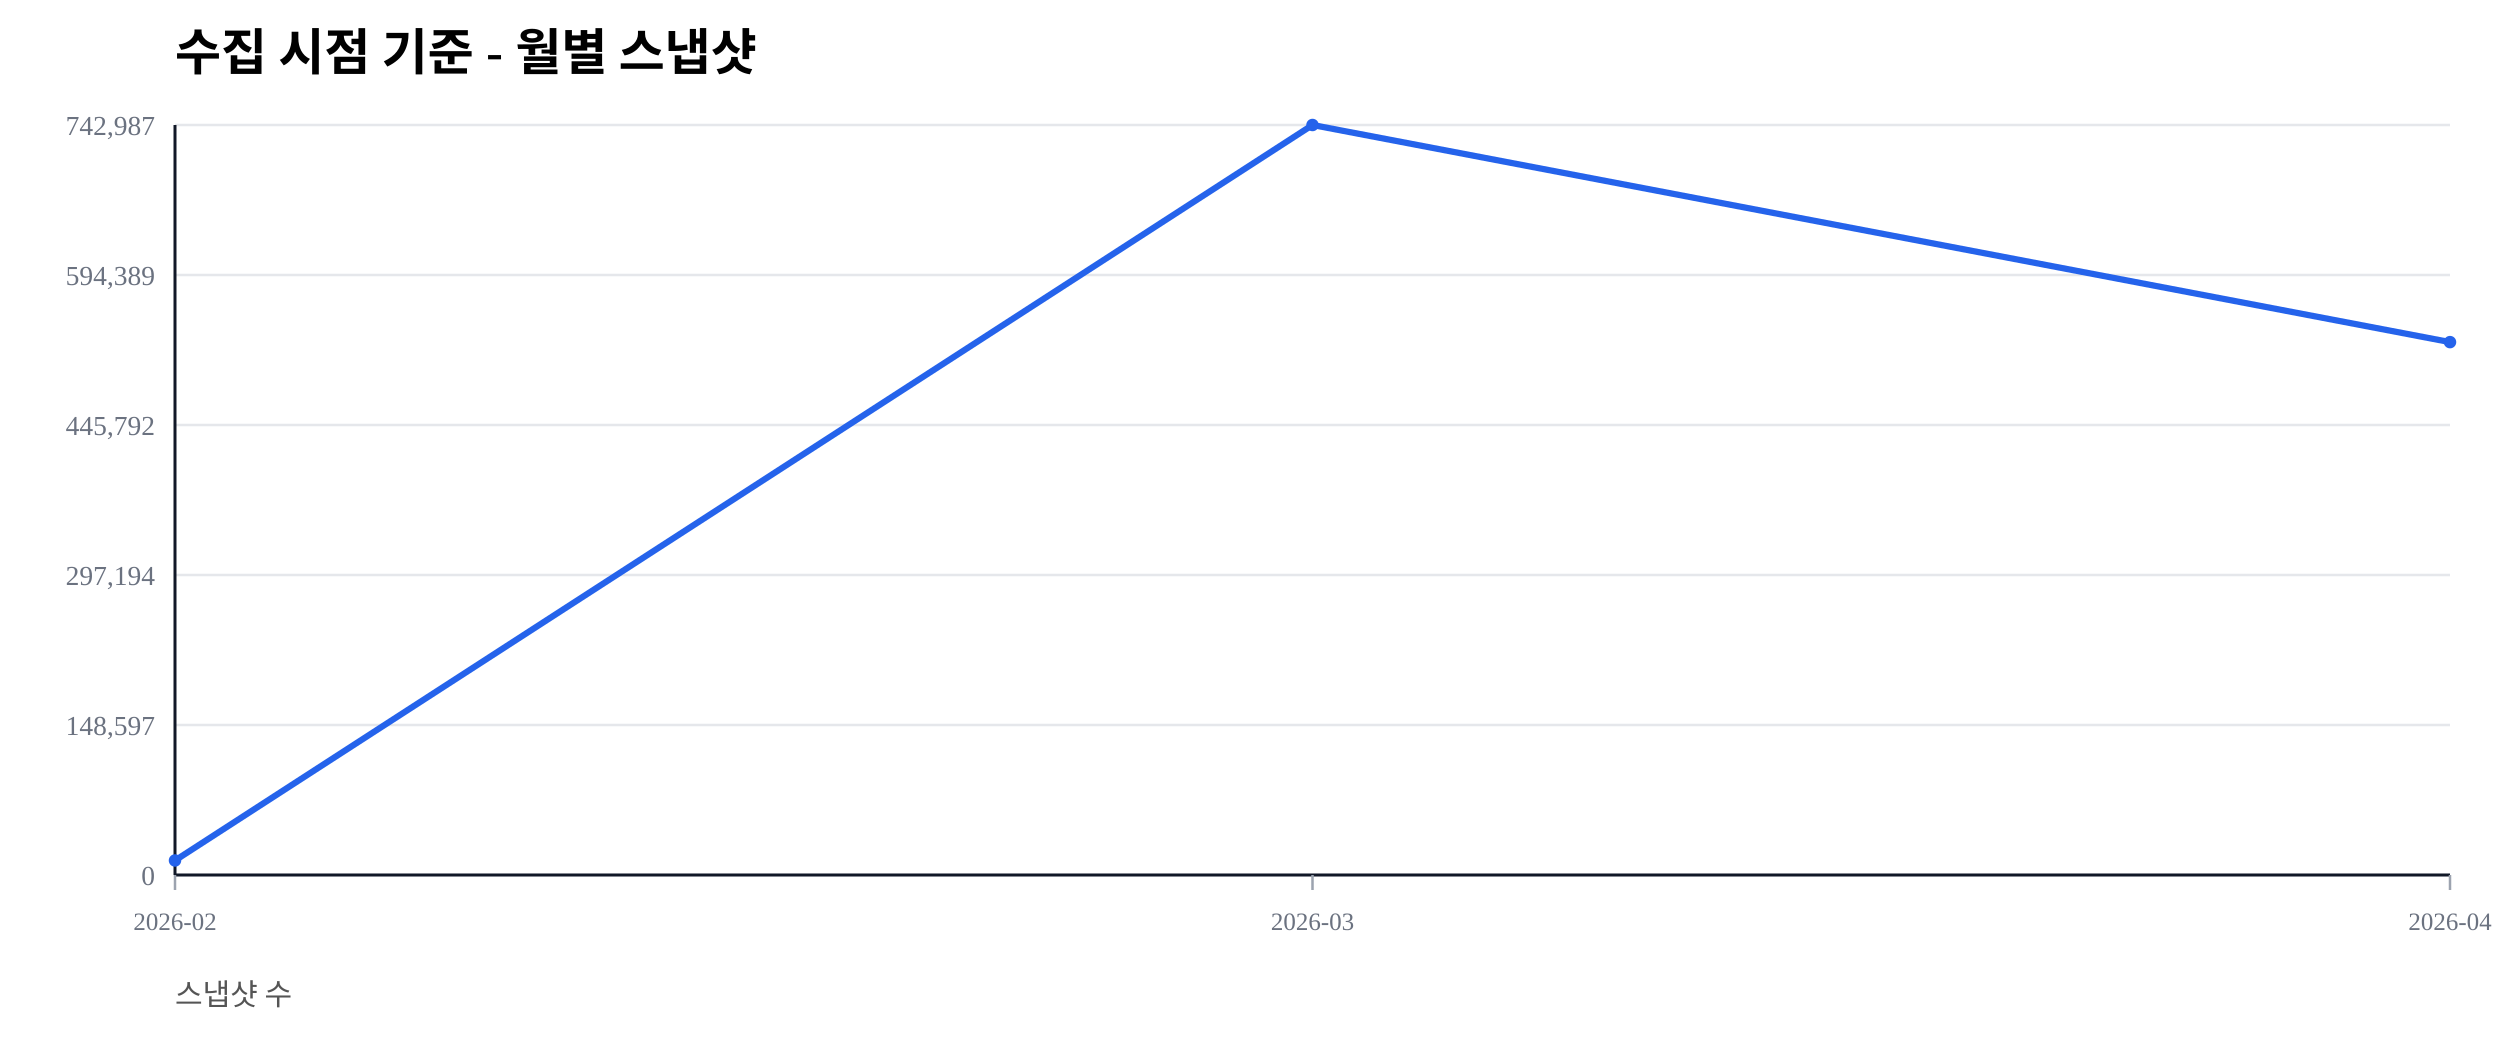
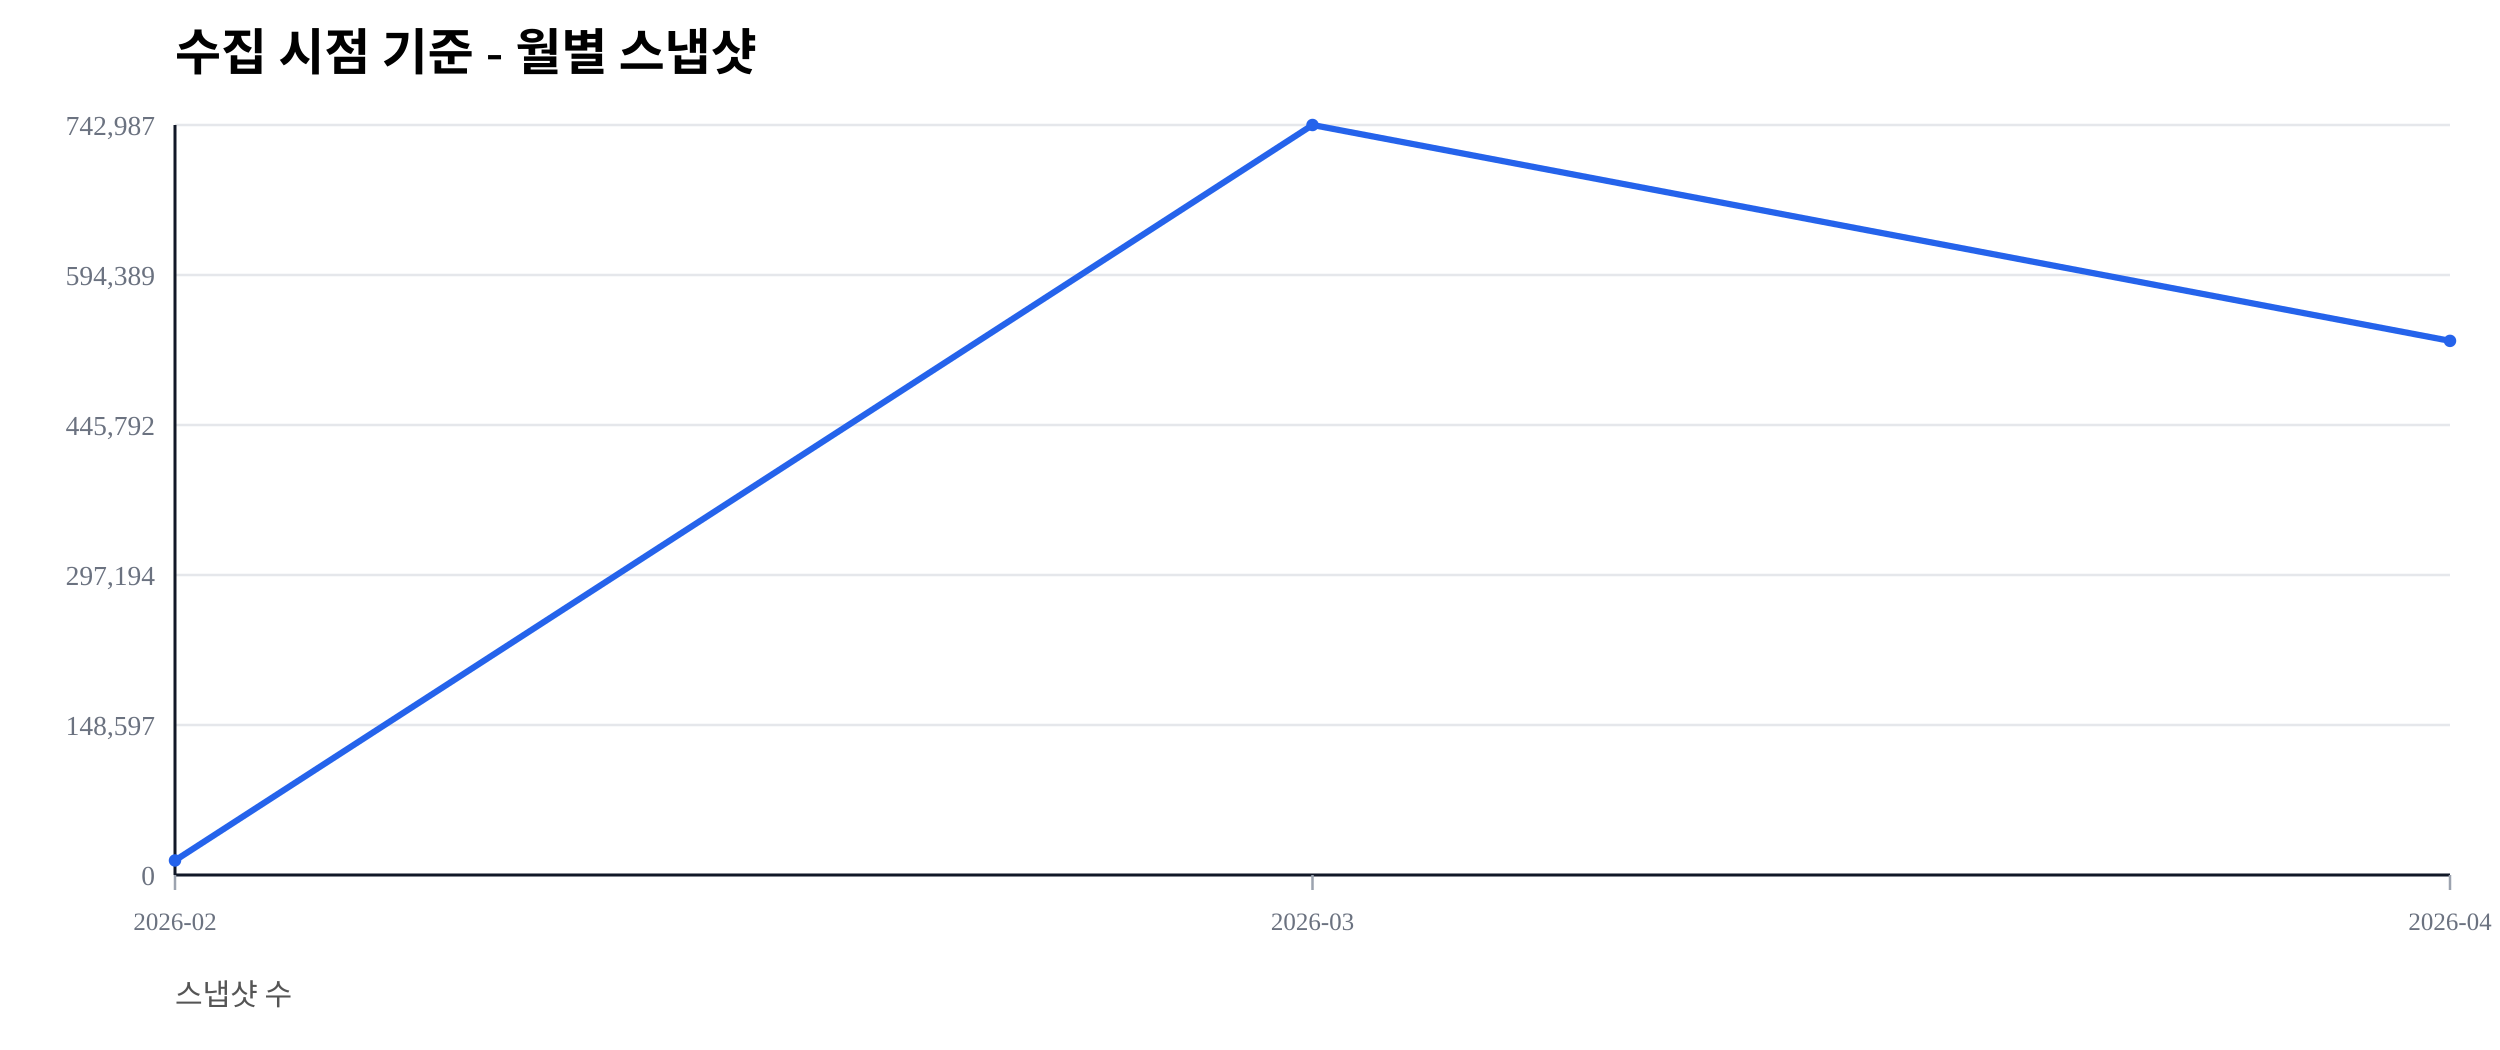
<svg xmlns="http://www.w3.org/2000/svg" width="1000" height="420" viewBox="0 0 1000 420">
  <rect width="100%" height="100%" fill="#ffffff" />
  <text x="70" y="28" font-size="20" font-weight="600">수집 시점 기준 - 월별 스냅샷</text>
  <text x="70" y="402" font-size="12" fill="#555">스냅샷 수</text>
  <line x1="70" y1="350.00" x2="980" y2="350.00" stroke="#e5e7eb" stroke-width="1" />
  <text x="62" y="354.00" font-size="11" fill="#6b7280" text-anchor="end">0</text>
  <line x1="70" y1="290.00" x2="980" y2="290.00" stroke="#e5e7eb" stroke-width="1" />
  <text x="62" y="294.00" font-size="11" fill="#6b7280" text-anchor="end">148,597</text>
  <line x1="70" y1="230.00" x2="980" y2="230.00" stroke="#e5e7eb" stroke-width="1" />
  <text x="62" y="234.00" font-size="11" fill="#6b7280" text-anchor="end">297,194</text>
  <line x1="70" y1="170.00" x2="980" y2="170.00" stroke="#e5e7eb" stroke-width="1" />
  <text x="62" y="174.00" font-size="11" fill="#6b7280" text-anchor="end">445,792</text>
  <line x1="70" y1="110.00" x2="980" y2="110.00" stroke="#e5e7eb" stroke-width="1" />
  <text x="62" y="114.00" font-size="11" fill="#6b7280" text-anchor="end">594,389</text>
  <line x1="70" y1="50.00" x2="980" y2="50.00" stroke="#e5e7eb" stroke-width="1" />
  <text x="62" y="54.00" font-size="11" fill="#6b7280" text-anchor="end">742,987</text>
  <line x1="70" y1="350" x2="980" y2="350" stroke="#111827" stroke-width="1.2" />
  <line x1="70" y1="50" x2="70" y2="350" stroke="#111827" stroke-width="1.2" />
  <line x1="70.00" y1="350" x2="70.00" y2="356" stroke="#9ca3af" stroke-width="1" />
  <text x="70.00" y="372" font-size="10" fill="#6b7280" text-anchor="middle">2026-02</text>
  <line x1="525.00" y1="350" x2="525.00" y2="356" stroke="#9ca3af" stroke-width="1" />
  <text x="525.00" y="372" font-size="10" fill="#6b7280" text-anchor="middle">2026-03</text>
  <line x1="980.00" y1="350" x2="980.00" y2="356" stroke="#9ca3af" stroke-width="1" />
  <text x="980.00" y="372" font-size="10" fill="#6b7280" text-anchor="middle">2026-04</text>
-   <polyline fill="none" stroke="#2563eb" stroke-width="2.5" points="70.00,344.19 525.00,50.00 980.00,136.85" />
+   <polyline fill="none" stroke="#2563eb" stroke-width="2.5" points="70.00,344.19 525.00,50.00 980.00,136.35" />
  <circle cx="70.00" cy="344.19" r="2.5" fill="#2563eb" />
  <circle cx="525.00" cy="50.00" r="2.5" fill="#2563eb" />
-   <circle cx="980.00" cy="136.85" r="2.5" fill="#2563eb" />
+   <circle cx="980.00" cy="136.35" r="2.5" fill="#2563eb" />
</svg>
